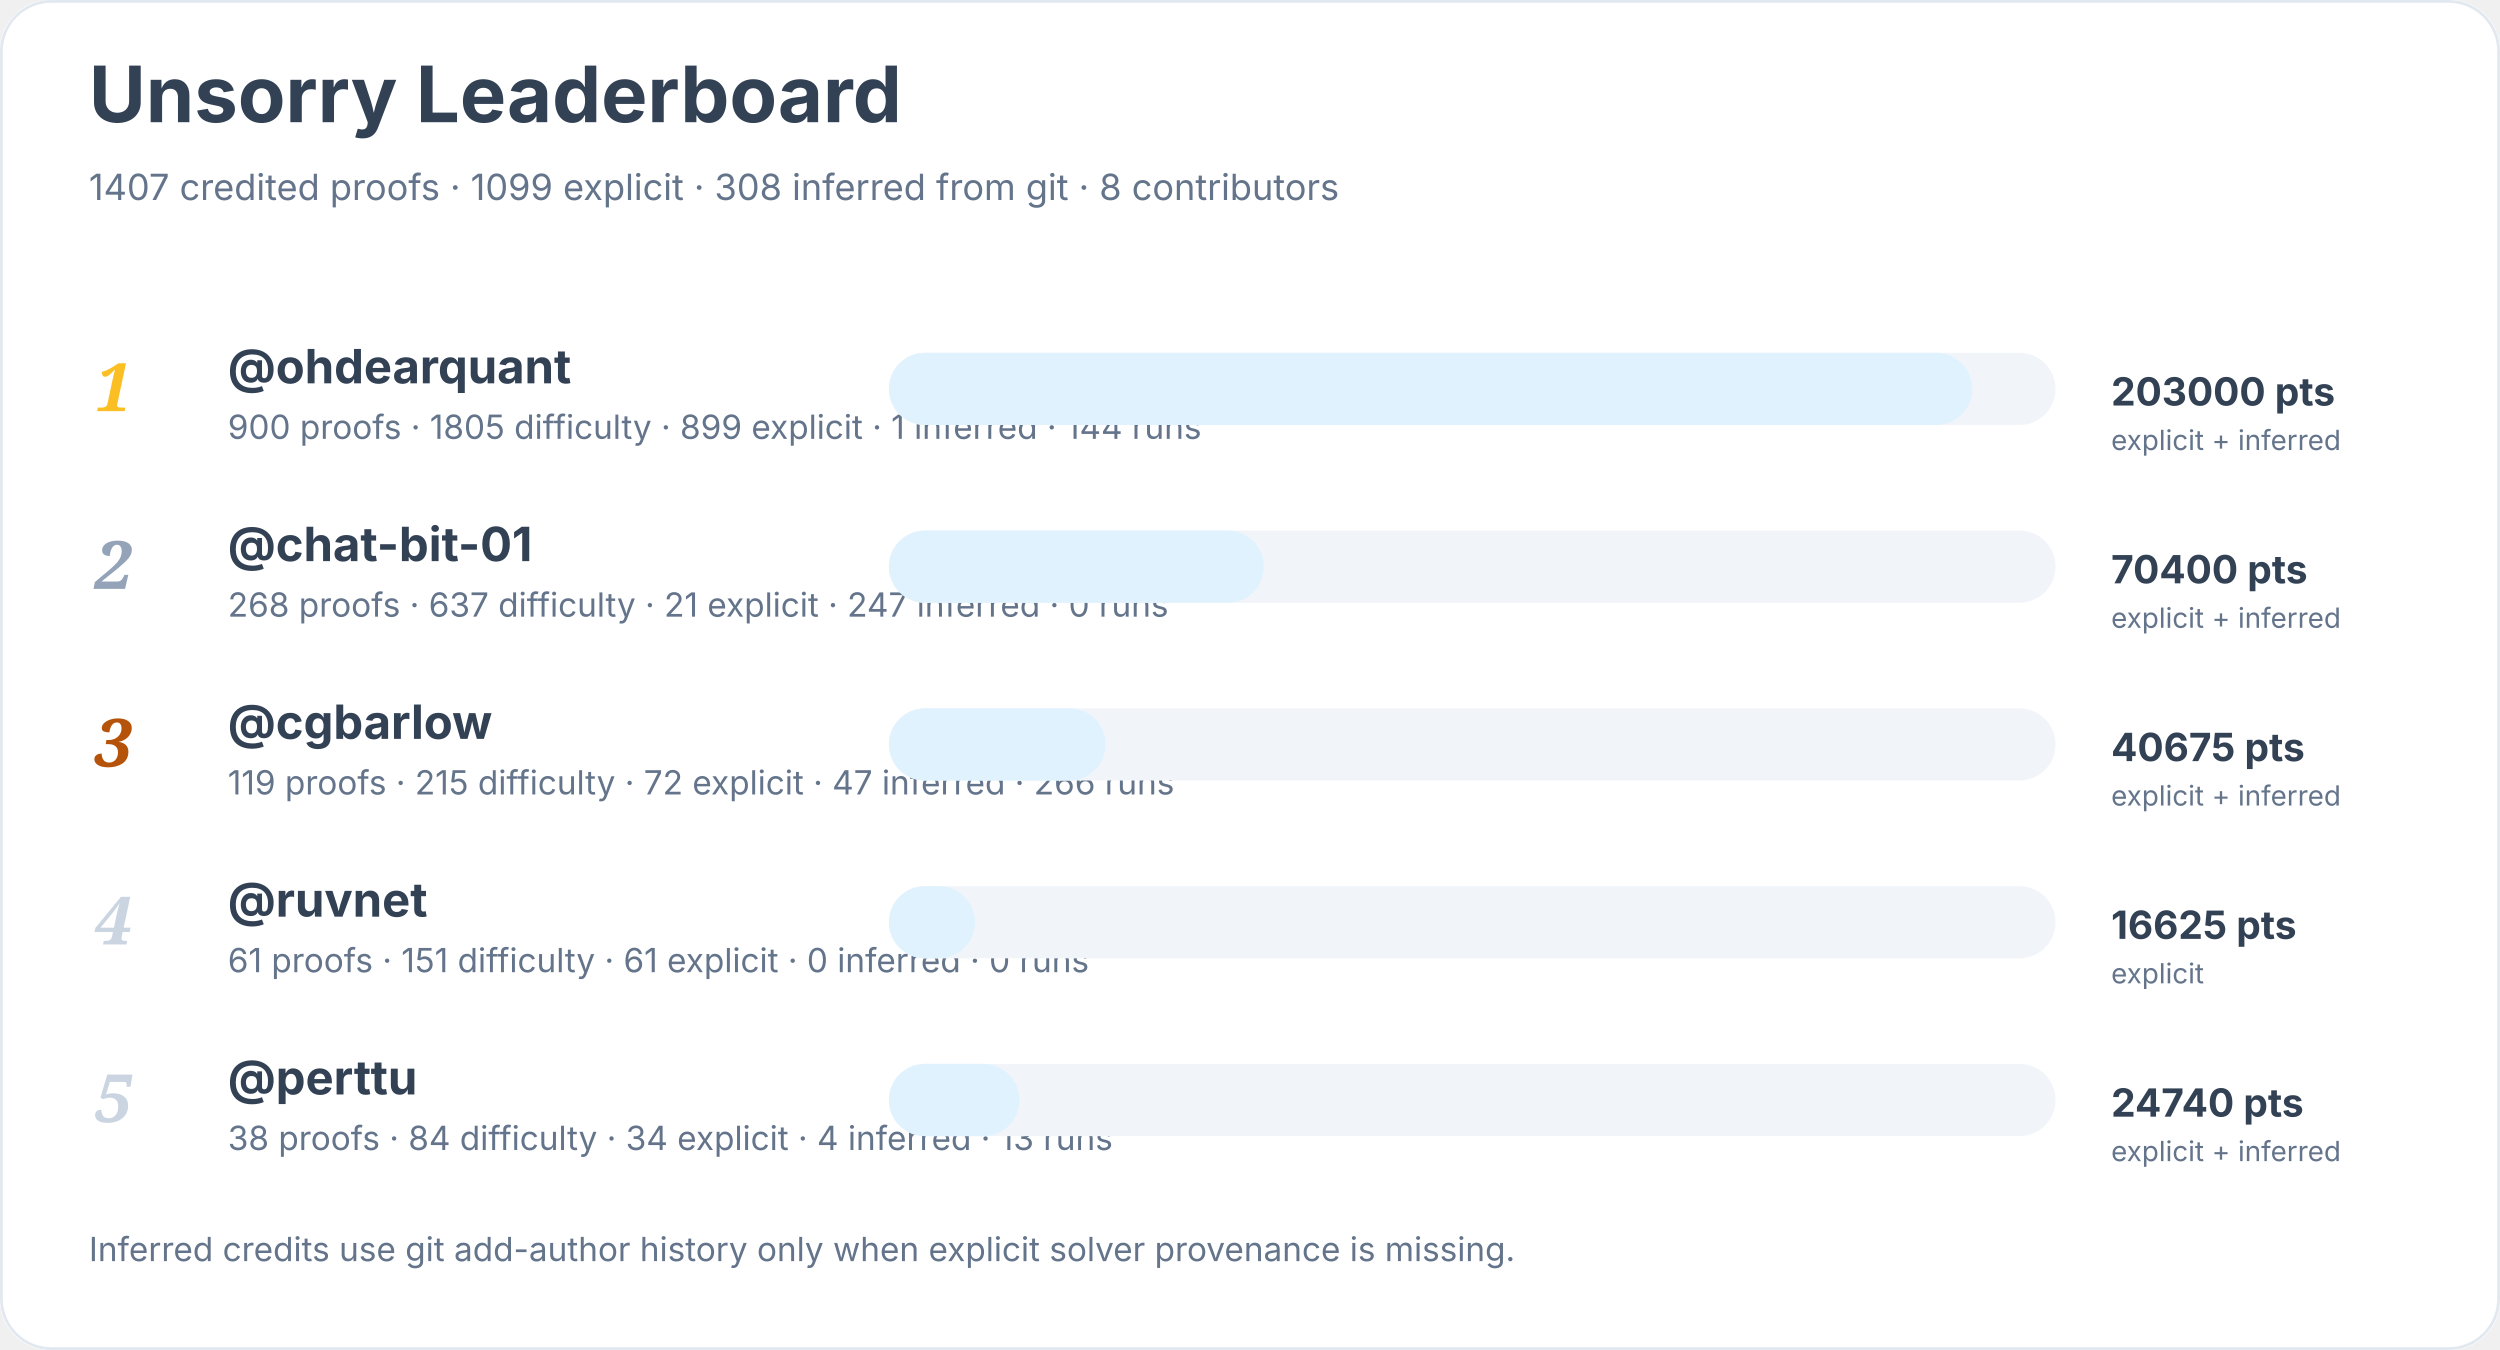
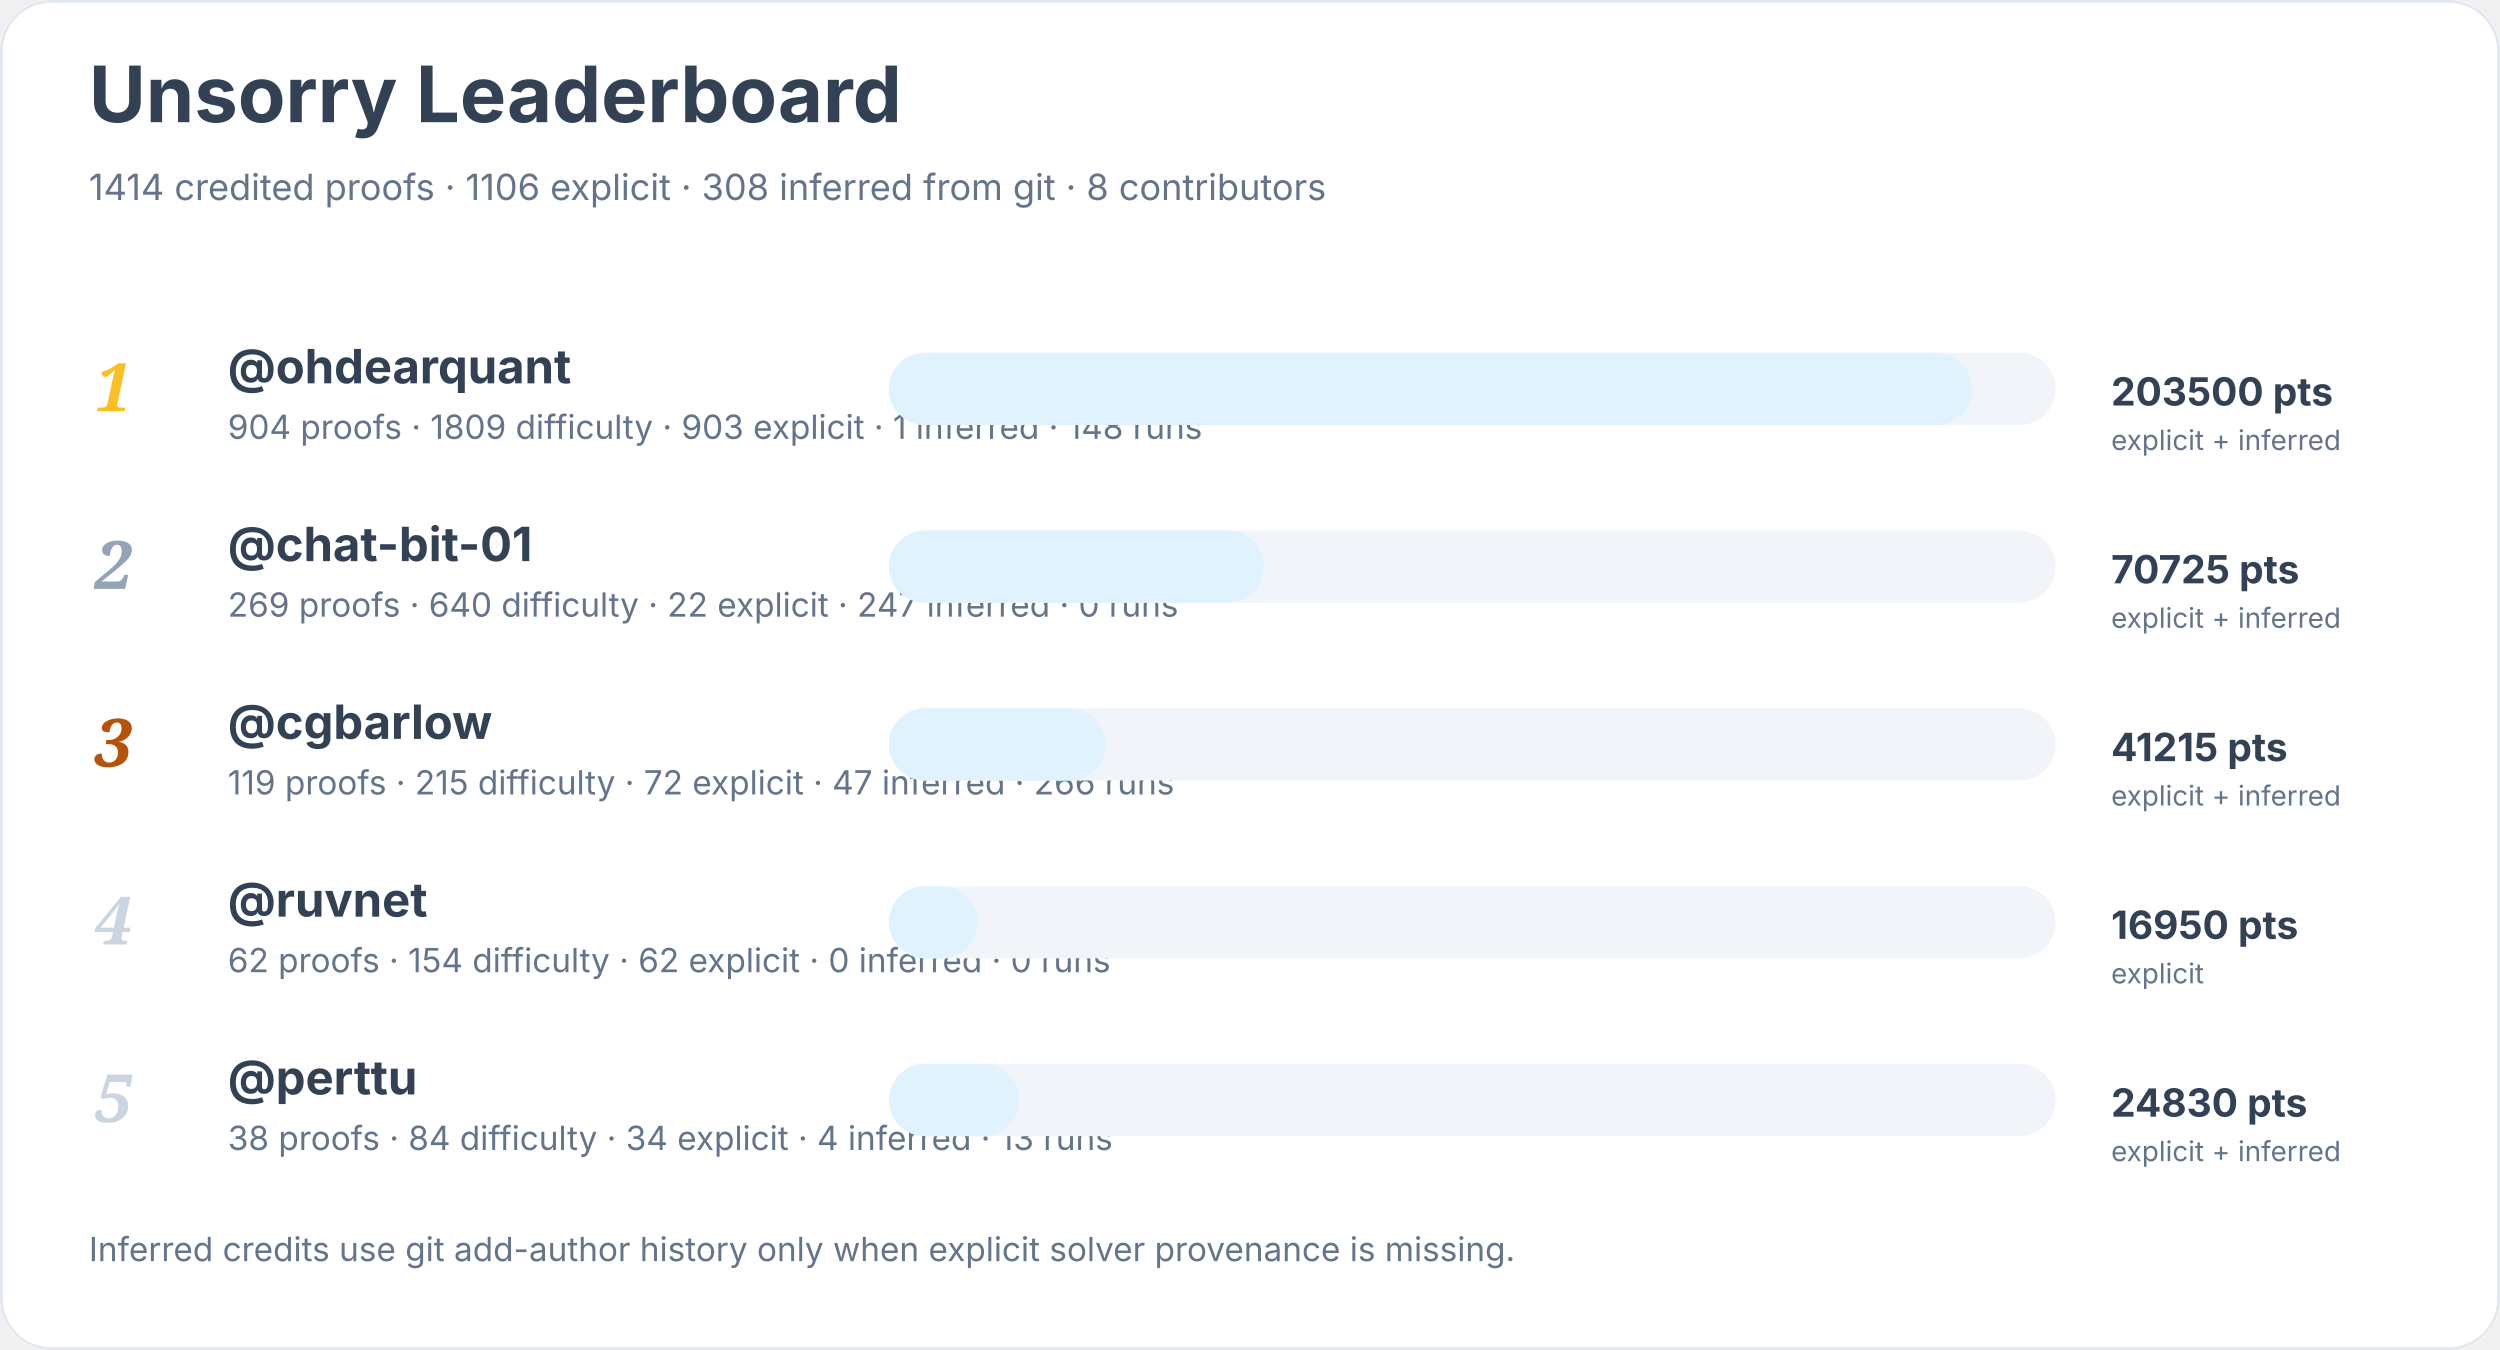
<svg xmlns="http://www.w3.org/2000/svg" width="900" height="486" viewBox="0 0 900 486" role="img" aria-labelledby="title desc">
  <rect width="900" height="100%" rx="18" fill="#ffffff" />
  <rect x="0.5" y="0.5" width="899" height="485" rx="18" fill="none" stroke="#e2e8f0" />
  <text x="32" y="44" font-family="Inter, system-ui, sans-serif" font-size="28" font-weight="700" fill="#334155">Unsorry Leaderboard</text>
-   <text x="32" y="72" font-family="Inter, system-ui, sans-serif" font-size="13" fill="#64748b">1407 credited proofs · 1099 explicit · 308 inferred from git · 8 contributors</text>
+   <text x="32" y="72" font-family="Inter, system-ui, sans-serif" font-size="13" fill="#64748b">1414 credited proofs · 1106 explicit · 308 inferred from git · 8 contributors</text>
  <text x="34" y="148" font-family="Georgia, serif" font-size="24" font-style="italic" font-weight="700" fill="#fbbf24">1</text>
  <a href="https://github.com/ohdearquant">
    <text x="82" y="138" font-family="Inter, system-ui, sans-serif" font-size="17" font-weight="650" fill="#334155">@ohdearquant</text>
  </a>
-   <text x="82" y="158" font-family="Inter, system-ui, sans-serif" font-size="12" fill="#64748b">900 proofs · 1805 difficulty · 899 explicit · 1 inferred · 144 runs</text>
+   <text x="82" y="158" font-family="Inter, system-ui, sans-serif" font-size="12" fill="#64748b">904 proofs · 1809 difficulty · 903 explicit · 1 inferred · 148 runs</text>
  <rect x="320" y="127" width="420" height="26" rx="13" fill="#f1f5f9" />
  <rect x="320" y="127" width="390" height="26" rx="13" fill="#e0f2fe" />
-   <text x="760" y="146" font-family="Inter, system-ui, sans-serif" font-size="14" font-weight="700" fill="#334155">203000 pts</text>
+   <text x="760" y="146" font-family="Inter, system-ui, sans-serif" font-size="14" font-weight="700" fill="#334155">203500 pts</text>
  <text x="760" y="162" font-family="Inter, system-ui, sans-serif" font-size="10" fill="#64748b">explicit + inferred</text>
  <text x="34" y="212" font-family="Georgia, serif" font-size="24" font-style="italic" font-weight="700" fill="#94a3b8">2</text>
  <a href="https://github.com/chat-bit-01">
    <text x="82" y="202" font-family="Inter, system-ui, sans-serif" font-size="17" font-weight="650" fill="#334155">@chat-bit-01</text>
  </a>
-   <text x="82" y="222" font-family="Inter, system-ui, sans-serif" font-size="12" fill="#64748b">268 proofs · 637 difficulty · 21 explicit · 247 inferred · 0 runs</text>
+   <text x="82" y="222" font-family="Inter, system-ui, sans-serif" font-size="12" fill="#64748b">269 proofs · 640 difficulty · 22 explicit · 247 inferred · 0 runs</text>
  <rect x="320" y="191" width="420" height="26" rx="13" fill="#f1f5f9" />
  <rect x="320" y="191" width="135" height="26" rx="13" fill="#e0f2fe" />
-   <text x="760" y="210" font-family="Inter, system-ui, sans-serif" font-size="14" font-weight="700" fill="#334155">70400 pts</text>
+   <text x="760" y="210" font-family="Inter, system-ui, sans-serif" font-size="14" font-weight="700" fill="#334155">70725 pts</text>
  <text x="760" y="226" font-family="Inter, system-ui, sans-serif" font-size="10" fill="#64748b">explicit + inferred</text>
  <text x="34" y="276" font-family="Georgia, serif" font-size="24" font-style="italic" font-weight="700" fill="#b45309">3</text>
  <a href="https://github.com/cgbarlow">
    <text x="82" y="266" font-family="Inter, system-ui, sans-serif" font-size="17" font-weight="650" fill="#334155">@cgbarlow</text>
  </a>
  <text x="82" y="286" font-family="Inter, system-ui, sans-serif" font-size="12" fill="#64748b">119 proofs · 215 difficulty · 72 explicit · 47 inferred · 266 runs</text>
  <rect x="320" y="255" width="420" height="26" rx="13" fill="#f1f5f9" />
  <rect x="320" y="255" width="78" height="26" rx="13" fill="#e0f2fe" />
-   <text x="760" y="274" font-family="Inter, system-ui, sans-serif" font-size="14" font-weight="700" fill="#334155">40675 pts</text>
+   <text x="760" y="274" font-family="Inter, system-ui, sans-serif" font-size="14" font-weight="700" fill="#334155">41215 pts</text>
  <text x="760" y="290" font-family="Inter, system-ui, sans-serif" font-size="10" fill="#64748b">explicit + inferred</text>
  <text x="34" y="340" font-family="Georgia, serif" font-size="24" font-style="italic" font-weight="700" fill="#cbd5e1">4</text>
  <a href="https://github.com/ruvnet">
    <text x="82" y="330" font-family="Inter, system-ui, sans-serif" font-size="17" font-weight="650" fill="#334155">@ruvnet</text>
  </a>
-   <text x="82" y="350" font-family="Inter, system-ui, sans-serif" font-size="12" fill="#64748b">61 proofs · 151 difficulty · 61 explicit · 0 inferred · 0 runs</text>
+   <text x="82" y="350" font-family="Inter, system-ui, sans-serif" font-size="12" fill="#64748b">62 proofs · 154 difficulty · 62 explicit · 0 inferred · 0 runs</text>
  <rect x="320" y="319" width="420" height="26" rx="13" fill="#f1f5f9" />
-   <rect x="320" y="319" width="31" height="26" rx="13" fill="#e0f2fe" />
-   <text x="760" y="338" font-family="Inter, system-ui, sans-serif" font-size="14" font-weight="700" fill="#334155">16625 pts</text>
+   <rect x="320" y="319" width="32" height="26" rx="13" fill="#e0f2fe" />
+   <text x="760" y="338" font-family="Inter, system-ui, sans-serif" font-size="14" font-weight="700" fill="#334155">16950 pts</text>
  <text x="760" y="354" font-family="Inter, system-ui, sans-serif" font-size="10" fill="#64748b">explicit</text>
  <text x="34" y="404" font-family="Georgia, serif" font-size="24" font-style="italic" font-weight="700" fill="#cbd5e1">5</text>
  <a href="https://github.com/perttu">
    <text x="82" y="394" font-family="Inter, system-ui, sans-serif" font-size="17" font-weight="650" fill="#334155">@perttu</text>
  </a>
  <text x="82" y="414" font-family="Inter, system-ui, sans-serif" font-size="12" fill="#64748b">38 proofs · 84 difficulty · 34 explicit · 4 inferred · 13 runs</text>
  <rect x="320" y="383" width="420" height="26" rx="13" fill="#f1f5f9" />
  <rect x="320" y="383" width="47" height="26" rx="13" fill="#e0f2fe" />
-   <text x="760" y="402" font-family="Inter, system-ui, sans-serif" font-size="14" font-weight="700" fill="#334155">24740 pts</text>
+   <text x="760" y="402" font-family="Inter, system-ui, sans-serif" font-size="14" font-weight="700" fill="#334155">24830 pts</text>
  <text x="760" y="418" font-family="Inter, system-ui, sans-serif" font-size="10" fill="#64748b">explicit + inferred</text>
  <text x="32" y="454" font-family="Inter, system-ui, sans-serif" font-size="12" fill="#64748b">Inferred credits use git add-author history only when explicit solver provenance is missing.</text>
</svg>
